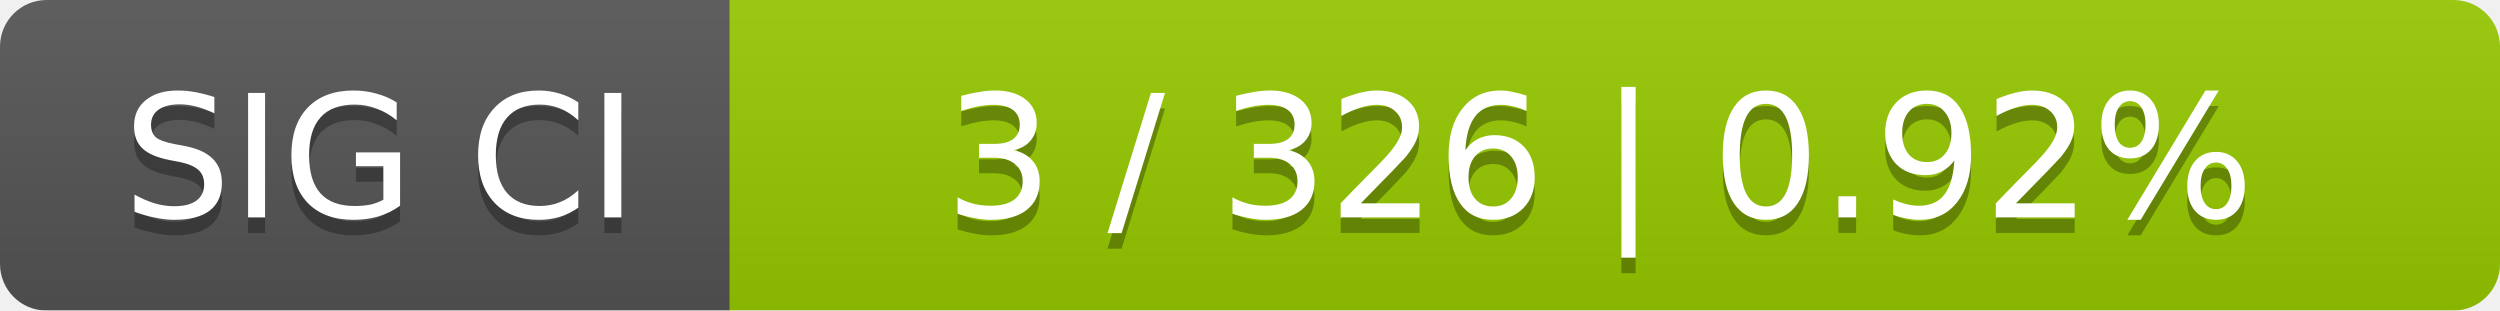
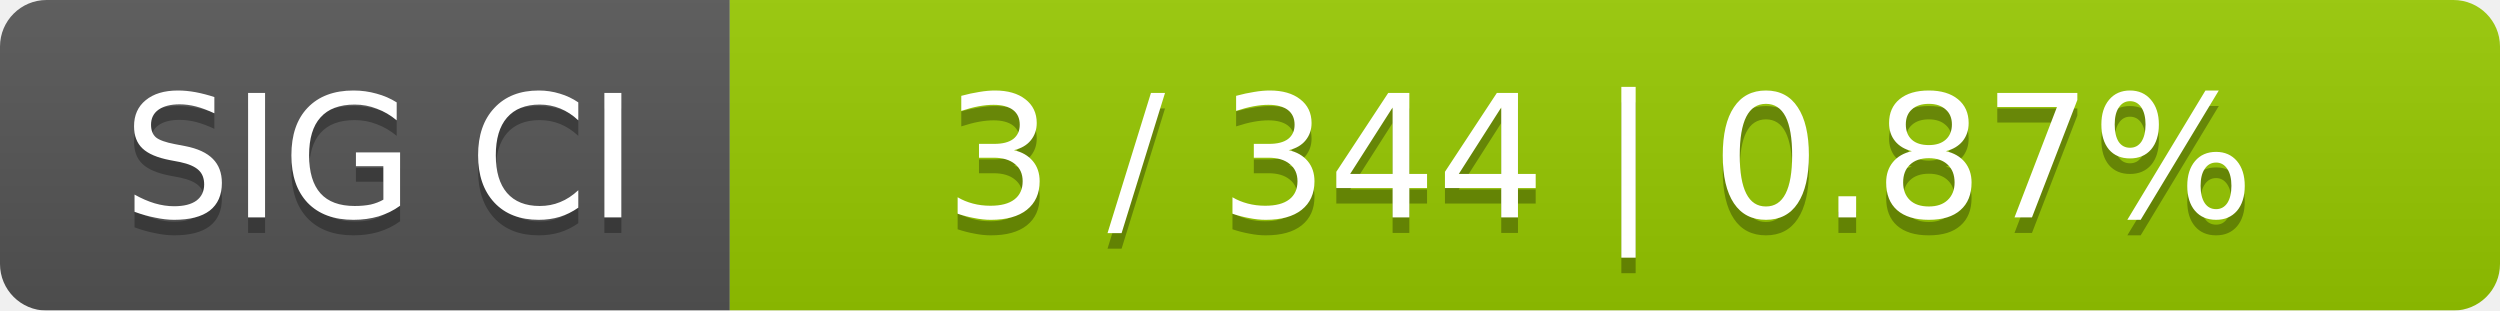
<svg xmlns="http://www.w3.org/2000/svg" width="161" height="20">
  <linearGradient id="smooth" x2="0" y2="100%">
    <stop offset="0" stop-color="#bbb" stop-opacity=".1" />
    <stop offset="1" stop-opacity=".1" />
  </linearGradient>
  <mask id="round">
    <rect width="161" height="20" rx="3" fill="#fff" />
  </mask>
  <g mask="url(#round)">
    <rect width="47" height="20" fill="#555" />
    <rect x="47" width="114" height="20" fill="#97ca00" />
    <rect width="161" height="20" fill="url(#smooth)" />
  </g>
  <g fill="#fff" text-anchor="middle" font-family="DejaVu Sans,Verdana,Geneva,sans-serif" font-size="11">
    <text x="24.5" y="15" fill="#010101" fill-opacity=".3">SIG CI</text>
    <text x="24.5" y="14">SIG CI</text>
-     <text x="103" y="15" fill="#010101" fill-opacity=".3">3 / 326    |    0.92%</text>
-     <text x="103" y="14">3 / 326    |    0.92%</text>
+     <text x="103" y="15" fill="#010101" fill-opacity=".3">3 / 344    |    0.87%</text>
+     <text x="103" y="14">3 / 344    |    0.87%</text>
  </g>
</svg>
